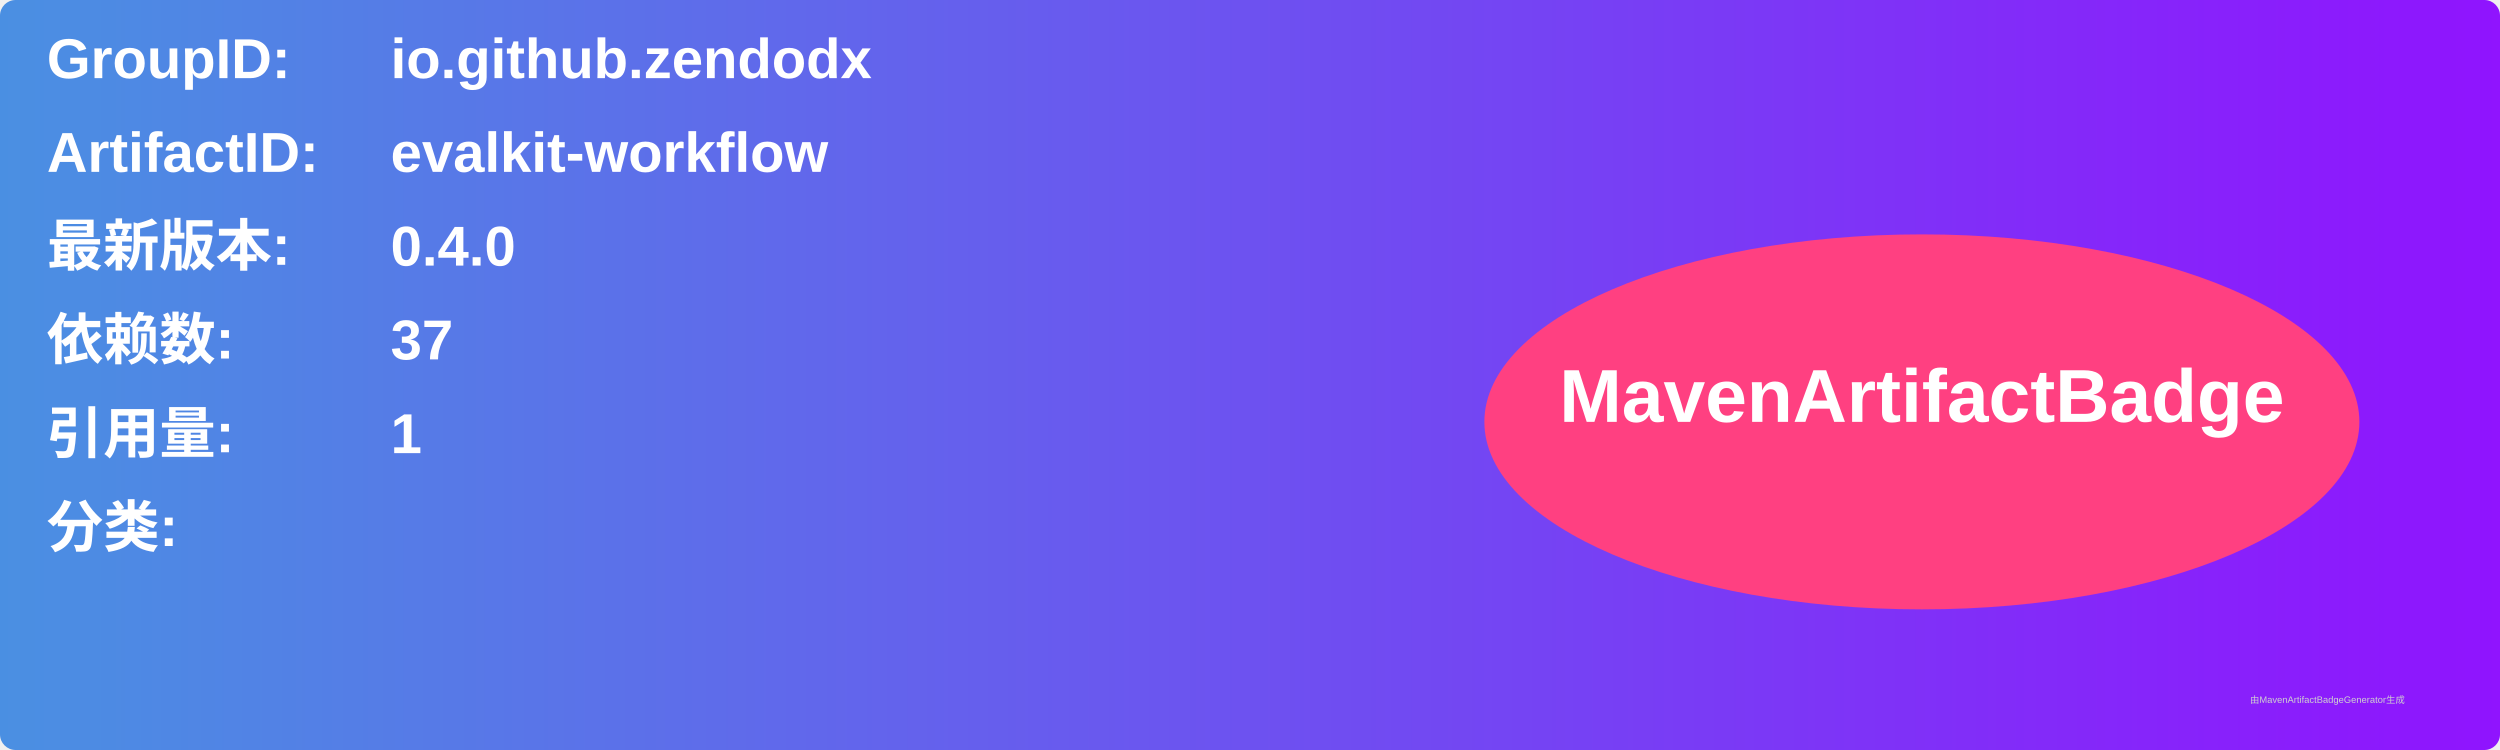
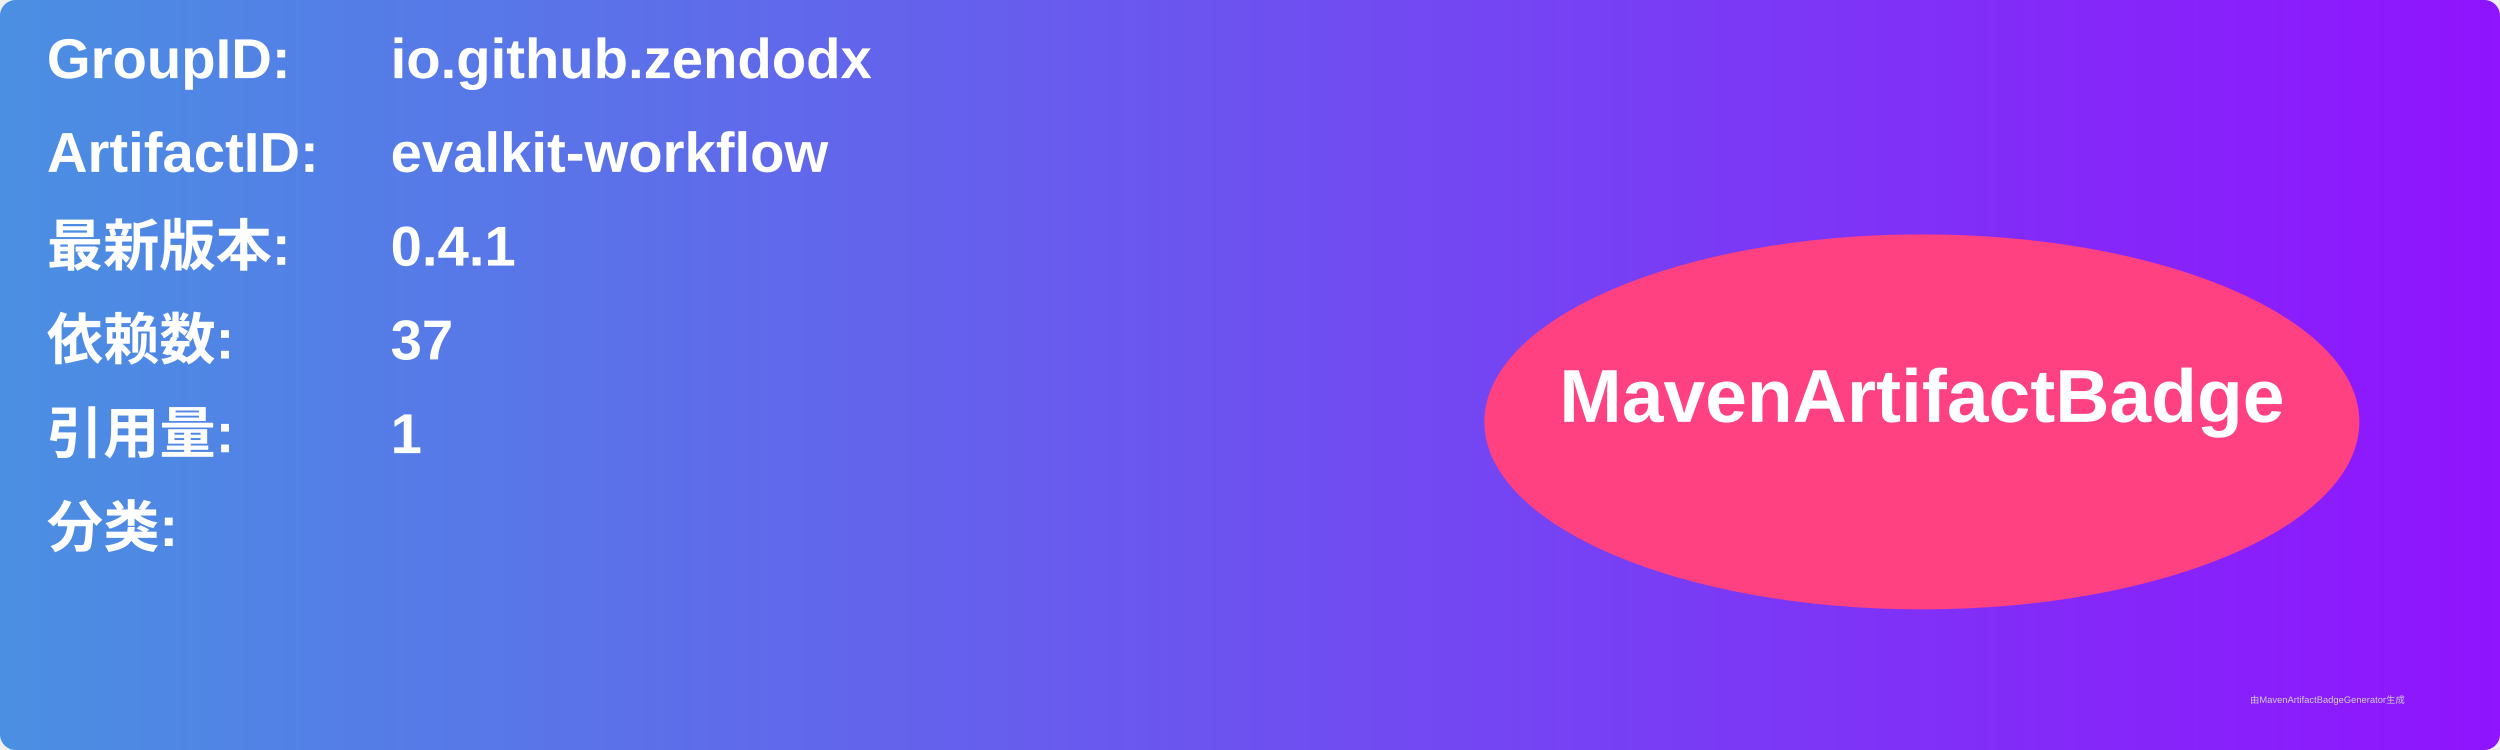
<svg xmlns="http://www.w3.org/2000/svg" width="800" height="240" viewBox="0 0 800 240">
  <linearGradient id="grad" x1="0%" y1="0%" x2="100%" y2="0%">
    <stop offset="0%" stop-color="#4a90e2" />
    <stop offset="100%" stop-color="#9013fe" />
  </linearGradient>
  <rect width="100%" height="100%" rx="5" ry="5" fill="url(#grad)" />
  <g transform="translate(15, 15)">
    <text x="0" y="10" font-family="Arial" font-size="18" fill="white" font-weight="bold" width="260">GroupID:</text>
    <text x="110" y="10" font-family="Arial" font-size="18" fill="white" font-weight="bold" width="460">io.github.zendodx</text>
    <text x="0" y="40" font-family="Arial" font-size="18" fill="white" font-weight="bold" width="260">ArtifactID:</text>
    <text x="110" y="40" font-family="Arial" font-size="18" fill="white" font-weight="bold" width="460">evalkit-workflow</text>
    <text x="0" y="70" font-family="Arial" font-size="18" fill="white" font-weight="bold">最新版本:</text>
    <text x="110" y="70" font-family="Arial" font-size="18" fill="white" font-weight="bold">
-       <tspan font-weight="bold">0.4.0</tspan>
+       <tspan font-weight="bold">0.4.1</tspan>
    </text>
    <text x="0" y="100" font-family="Arial" font-size="18" fill="white" font-weight="bold">依赖数: </text>
    <text x="110" y="100" font-family="Arial" font-size="18" fill="white">
      <tspan font-weight="bold">37</tspan>
    </text>
    <text x="0" y="130" font-family="Arial" font-size="18" fill="white" font-weight="bold">引用量: </text>
    <text x="110" y="130" font-family="Arial" font-size="18" fill="white">
      <tspan font-weight="bold">1</tspan>
    </text>
    <text x="0" y="160" font-family="Arial" font-size="18" fill="white" font-weight="bold">分类:</text>
    <text x="10" y="190" font-family="Arial" font-size="10" fill="white">
      <tspan font-weight="bold" />
    </text>
    <ellipse cx="600" cy="120" rx="140" ry="60" fill="#ff4081" />
    <text x="600" y="120" text-anchor="middle" font-family="Arial" font-size="24" fill="white" font-weight="bold">MavenArtifactBadge</text>
  </g>
  <text x="720" y="225" font-family="Arial" font-size="3" fill="#d0d0d0">由MavenArtifactBadgeGenerator生成</text>
</svg>
